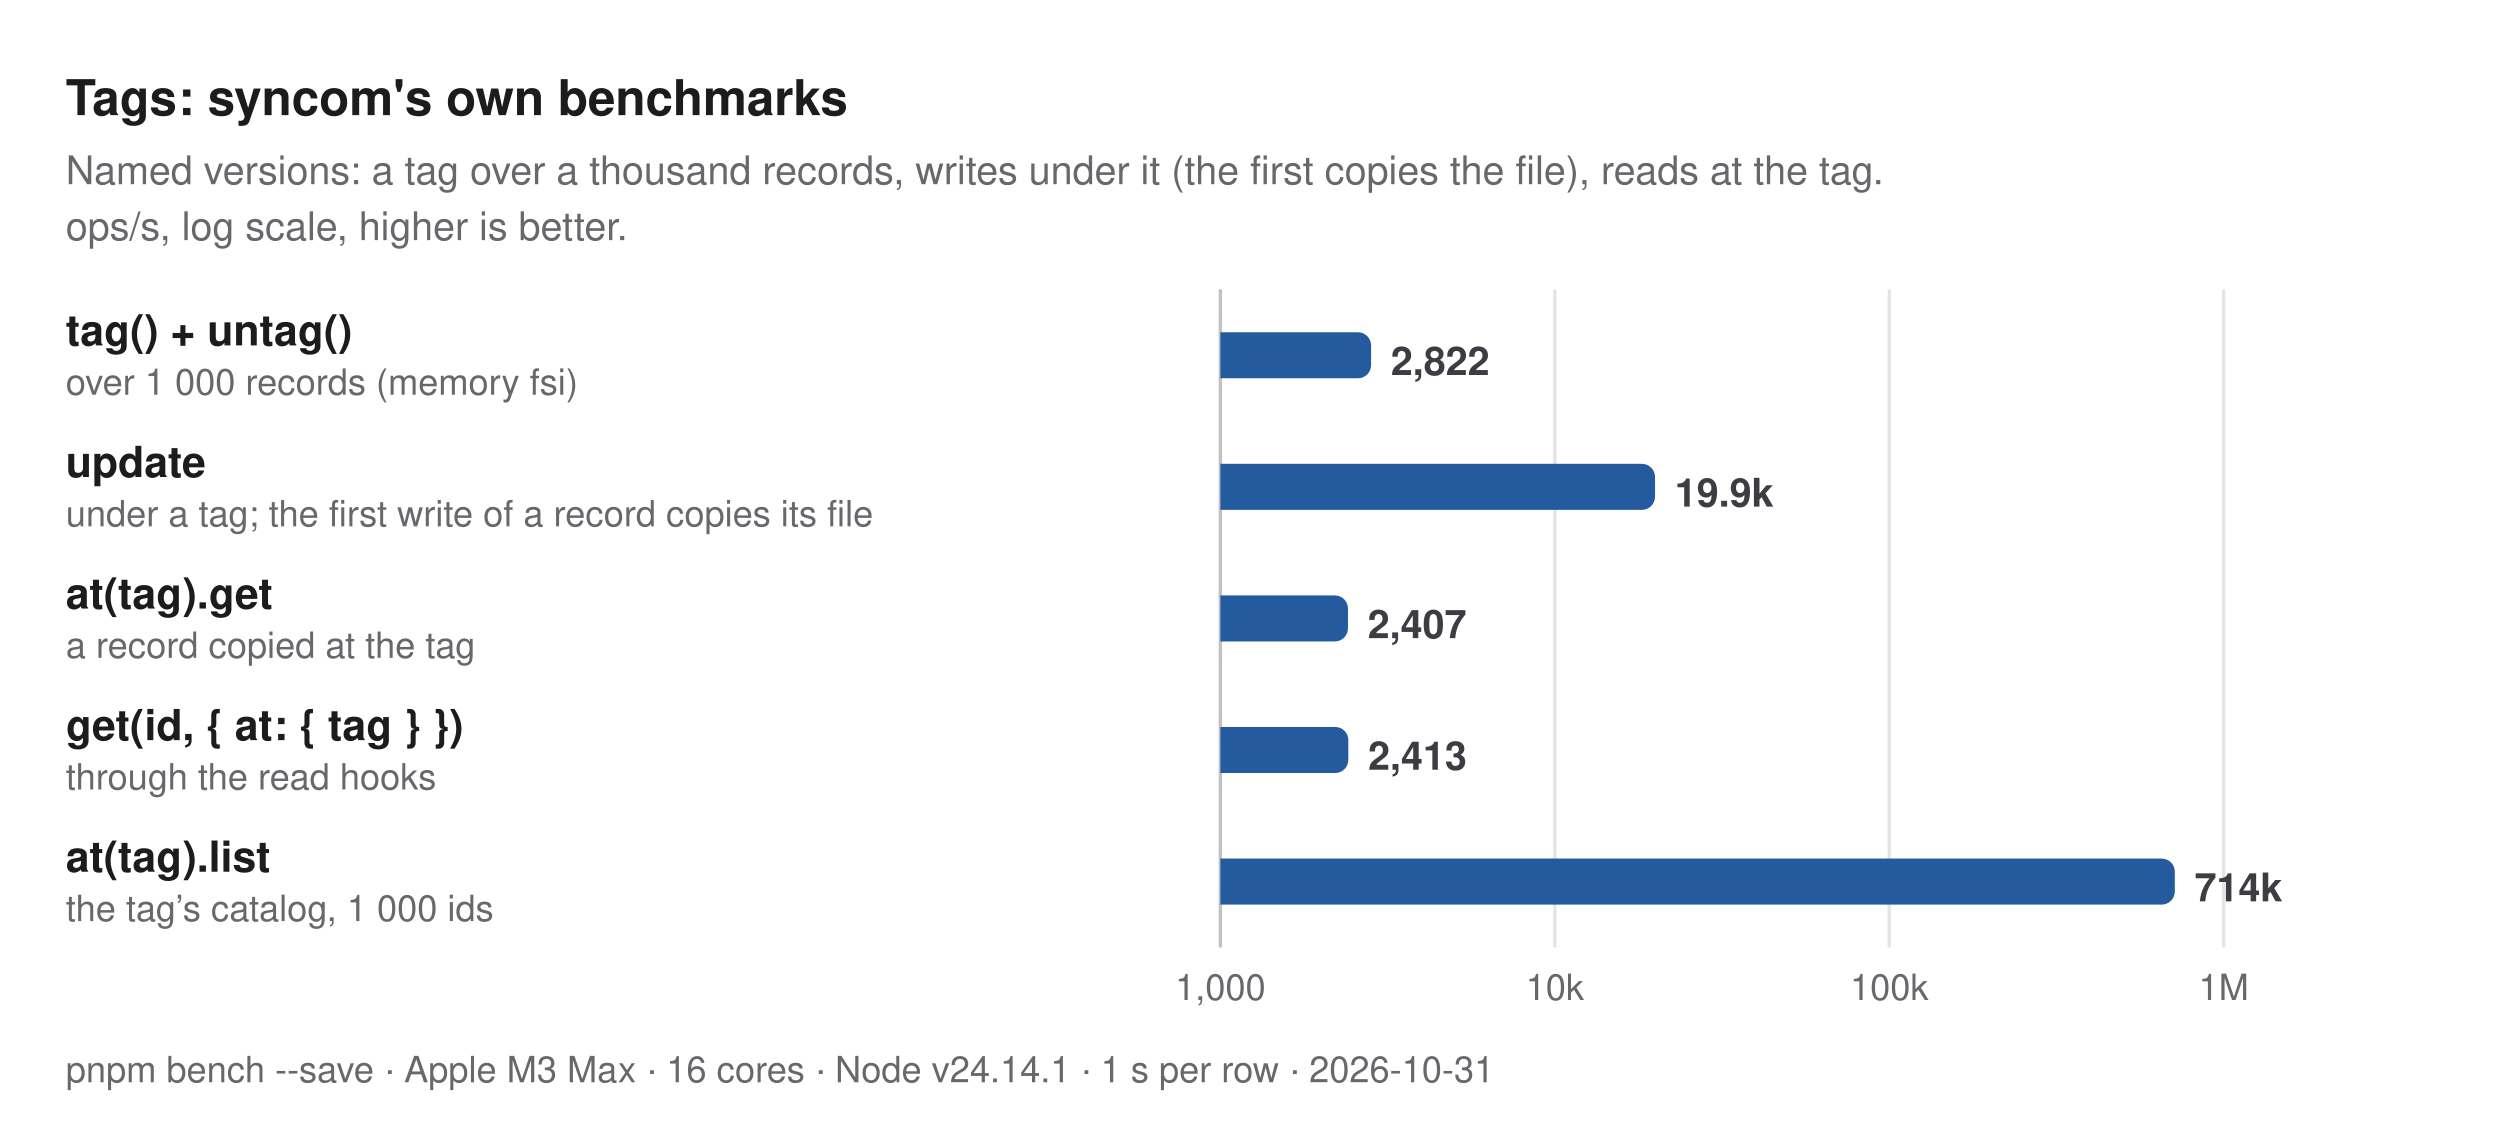
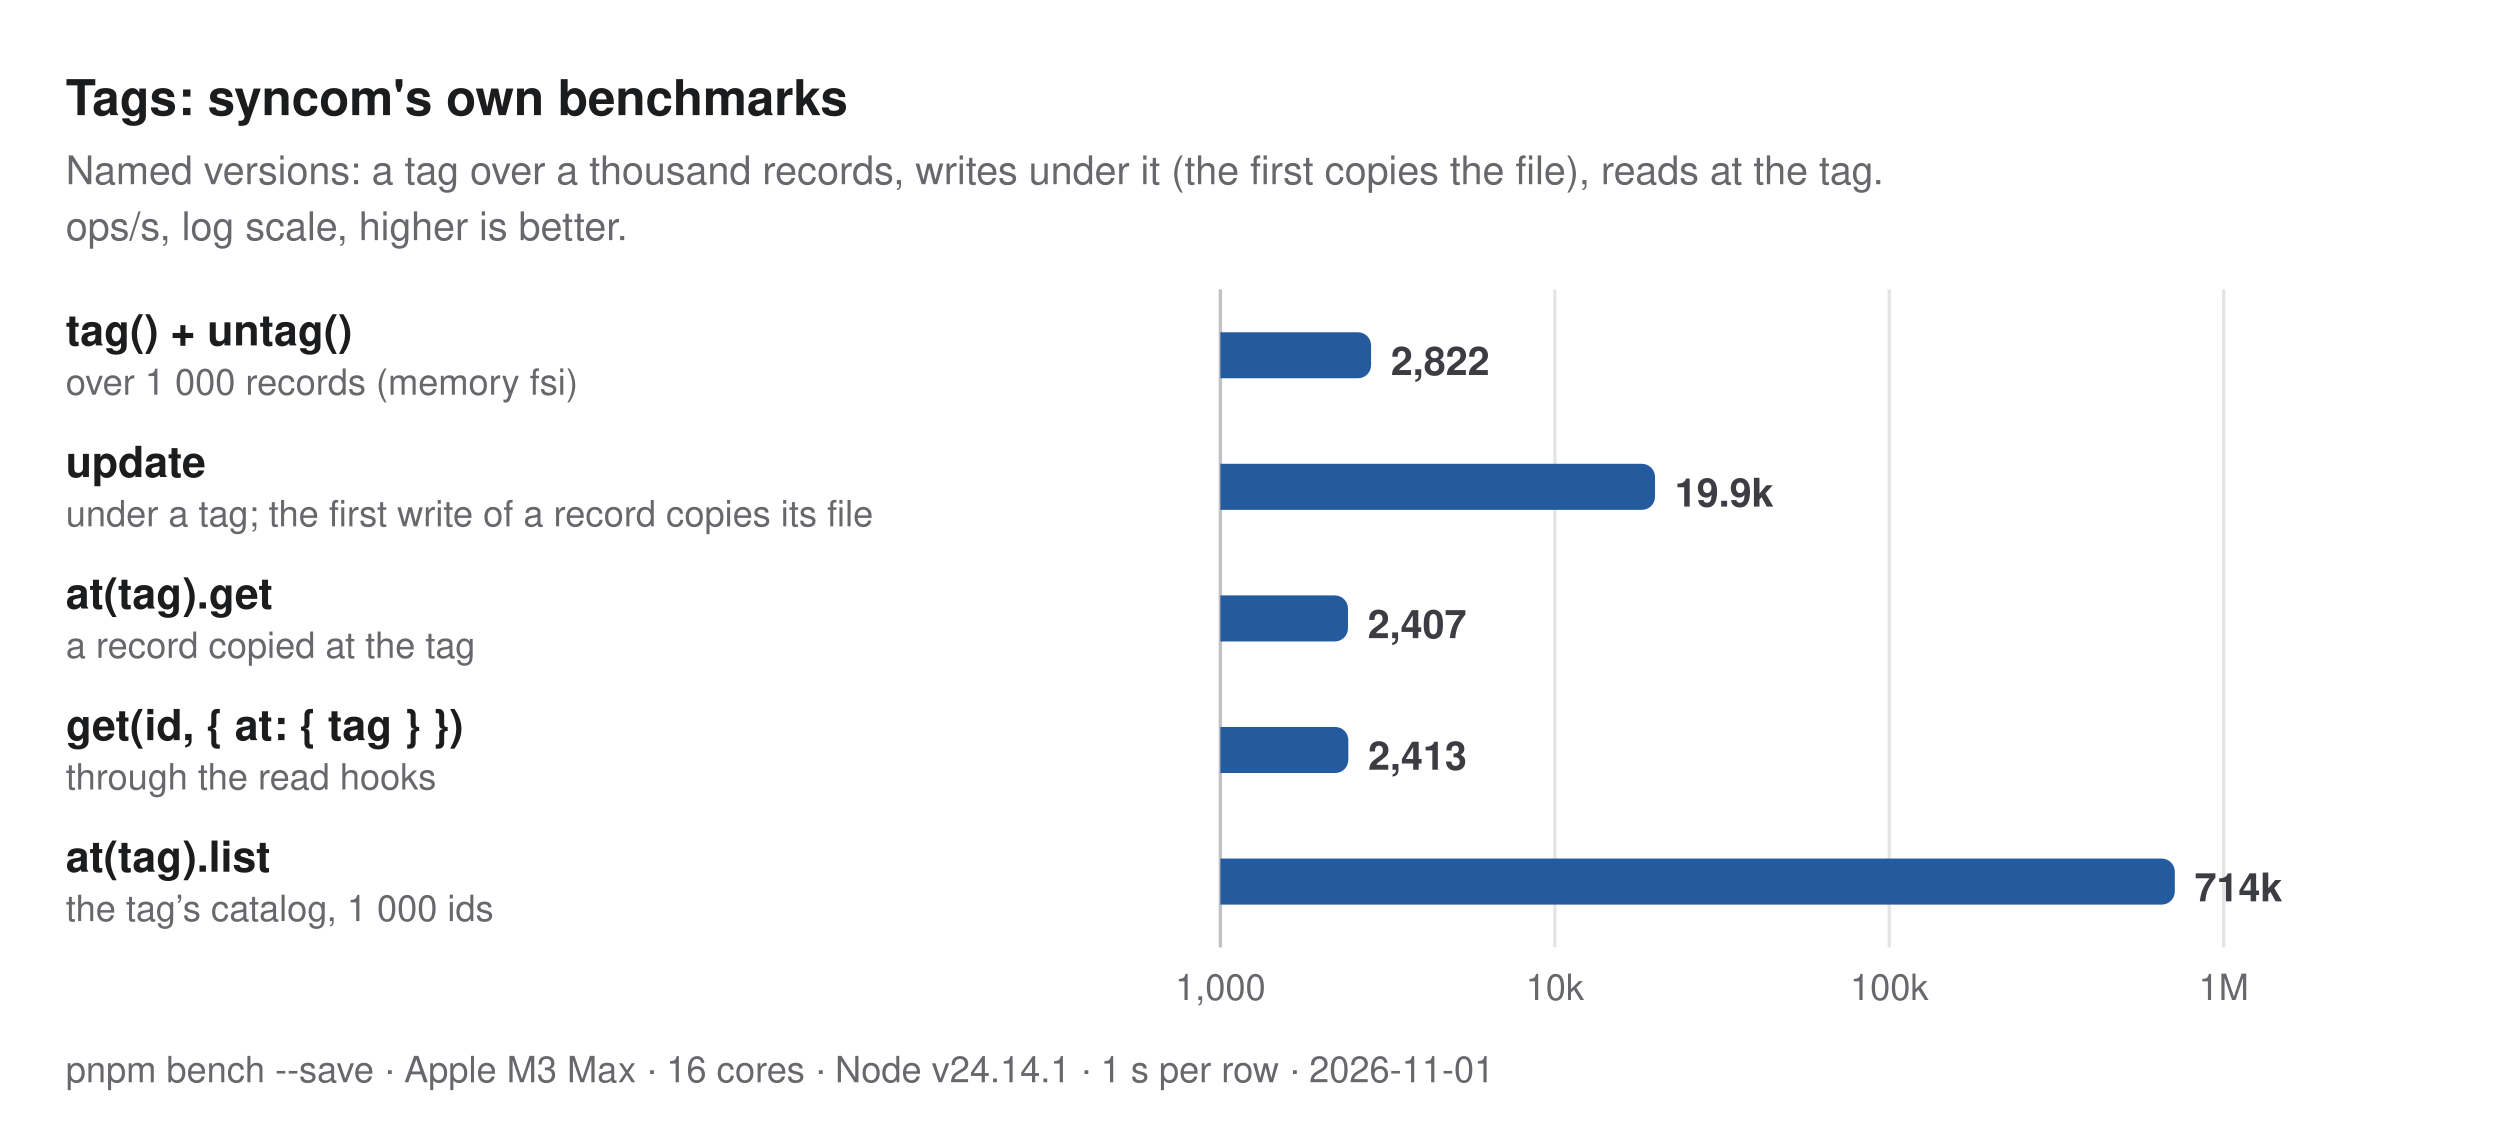
<svg xmlns="http://www.w3.org/2000/svg" width="760" height="348" viewBox="0 0 760 348" role="img" aria-label="Tags: syncom's own benchmarks. Named versions: a tag over a thousand records, writes under it (the first copies the file), reads at the tag. ops/s, log scale, higher is better.">
  <style>
  text { font-family: -apple-system, BlinkMacSystemFont, "Segoe UI", Helvetica, Arial, sans-serif; }
  .title { font-size: 15px; font-weight: 700; fill: #1b1c1e; }
  .subtitle, .caption { font-size: 12px; fill: #67676c; }
  .caption { font-size: 11px; }
  .group { font-size: 11px; font-weight: 600; letter-spacing: 0.06em; fill: #67676c; }
  .label { font-size: 13px; font-weight: 600; fill: #1b1c1e; }
  .label.primary, .label.secondary { font-weight: 700; }
  .sublabel { font-size: 11px; fill: #67676c; }
  .value { font-size: 12px; font-weight: 600; fill: #3c3c43; font-variant-numeric: tabular-nums; }
  .value.small { font-size: 10px; }
  .legend { font-size: 11px; fill: #3c3c43; }
  .tick { font-size: 11px; fill: #67676c; font-variant-numeric: tabular-nums; }
  .grid { stroke: #e4e4e7; stroke-width: 1; }
  .axis { stroke: #c2c2c4; stroke-width: 1; }
  .ref { stroke: #67676c; stroke-width: 1; stroke-dasharray: 3 3; }
  .bar { fill: #c4c6cc; }
  .bar.primary { fill: #245a9e; }
  .bar.secondary { fill: #5e9be6; }
  @media (prefers-color-scheme: dark) {
    .title, .label { fill: #dfdfd6; }
    .subtitle, .caption, .group, .sublabel, .tick { fill: #98989f; }
    .value, .legend { fill: #c2c2c4; }
    .grid { stroke: #2e2e32; }
    .axis { stroke: #48484c; }
    .ref { stroke: #98989f; }
    .bar { fill: #46474e; }
    .bar.primary { fill: #8dbcf2; }
    .bar.secondary { fill: #3d7bd0; }
  }
</style>
  <text class="title" x="20" y="35">Tags: syncom's own benchmarks</text>
  <text class="subtitle" x="20" y="56">Named versions: a tag over a thousand records, writes under it (the first copies the file), reads at the tag.</text>
  <text class="subtitle" x="20" y="73">ops/s, log scale, higher is better.</text>
  <line class="grid" x1="371" y1="88" x2="371" y2="288" />
  <text class="tick" x="371" y="304" text-anchor="middle">1,000</text>
  <line class="grid" x1="472.667" y1="88" x2="472.667" y2="288" />
  <text class="tick" x="472.667" y="304" text-anchor="middle">10k</text>
  <line class="grid" x1="574.333" y1="88" x2="574.333" y2="288" />
  <text class="tick" x="574.333" y="304" text-anchor="middle">100k</text>
  <line class="grid" x1="676" y1="88" x2="676" y2="288" />
  <text class="tick" x="676" y="304" text-anchor="middle">1M</text>
  <line class="axis" x1="371" y1="88" x2="371" y2="288" />
  <g>
    <text class="label primary" x="20" y="105">tag() + untag()</text>
    <text class="sublabel" x="20" y="120">over 1 000 records (memory fsi)</text>
    <path class="bar primary" d="M371,101H412.807A4,4 0 0 1 416.807,105V111A4,4 0 0 1 412.807,115H371Z" />
    <text class="value" x="422.807" y="114">2,822</text>
  </g>
  <g>
    <text class="label primary" x="20" y="145">update</text>
    <text class="sublabel" x="20" y="160">under a tag; the first write of a record copies its file</text>
    <path class="bar primary" d="M371,141H499.132A4,4 0 0 1 503.132,145V151A4,4 0 0 1 499.132,155H371Z" />
    <text class="value" x="509.132" y="154">19.9k</text>
  </g>
  <g>
    <text class="label primary" x="20" y="185">at(tag).get</text>
    <text class="sublabel" x="20" y="200">a record copied at the tag</text>
    <path class="bar primary" d="M371,181H405.783A4,4 0 0 1 409.783,185V191A4,4 0 0 1 405.783,195H371Z" />
    <text class="value" x="415.783" y="194">2,407</text>
  </g>
  <g>
    <text class="label primary" x="20" y="225">get(id, { at: { tag } })</text>
    <text class="sublabel" x="20" y="240">through the read hooks</text>
    <path class="bar primary" d="M371,221H405.893A4,4 0 0 1 409.893,225V231A4,4 0 0 1 405.893,235H371Z" />
    <text class="value" x="415.893" y="234">2,413</text>
  </g>
  <g>
    <text class="label primary" x="20" y="265">at(tag).list</text>
    <text class="sublabel" x="20" y="280">the tag’s catalog, 1 000 ids</text>
    <path class="bar primary" d="M371,261H657.145A4,4 0 0 1 661.145,265V271A4,4 0 0 1 657.145,275H371Z" />
    <text class="value" x="667.145" y="274">714k</text>
  </g>
-   <text class="caption" x="20" y="329">pnpm bench --save · Apple M3 Max · 16 cores · Node v24.14.1 · 1 s per row · 2026-10-31</text>
+   <text class="caption" x="20" y="329">pnpm bench --save · Apple M3 Max · 16 cores · Node v24.14.1 · 1 s per row · 2026-11-01</text>
</svg>
